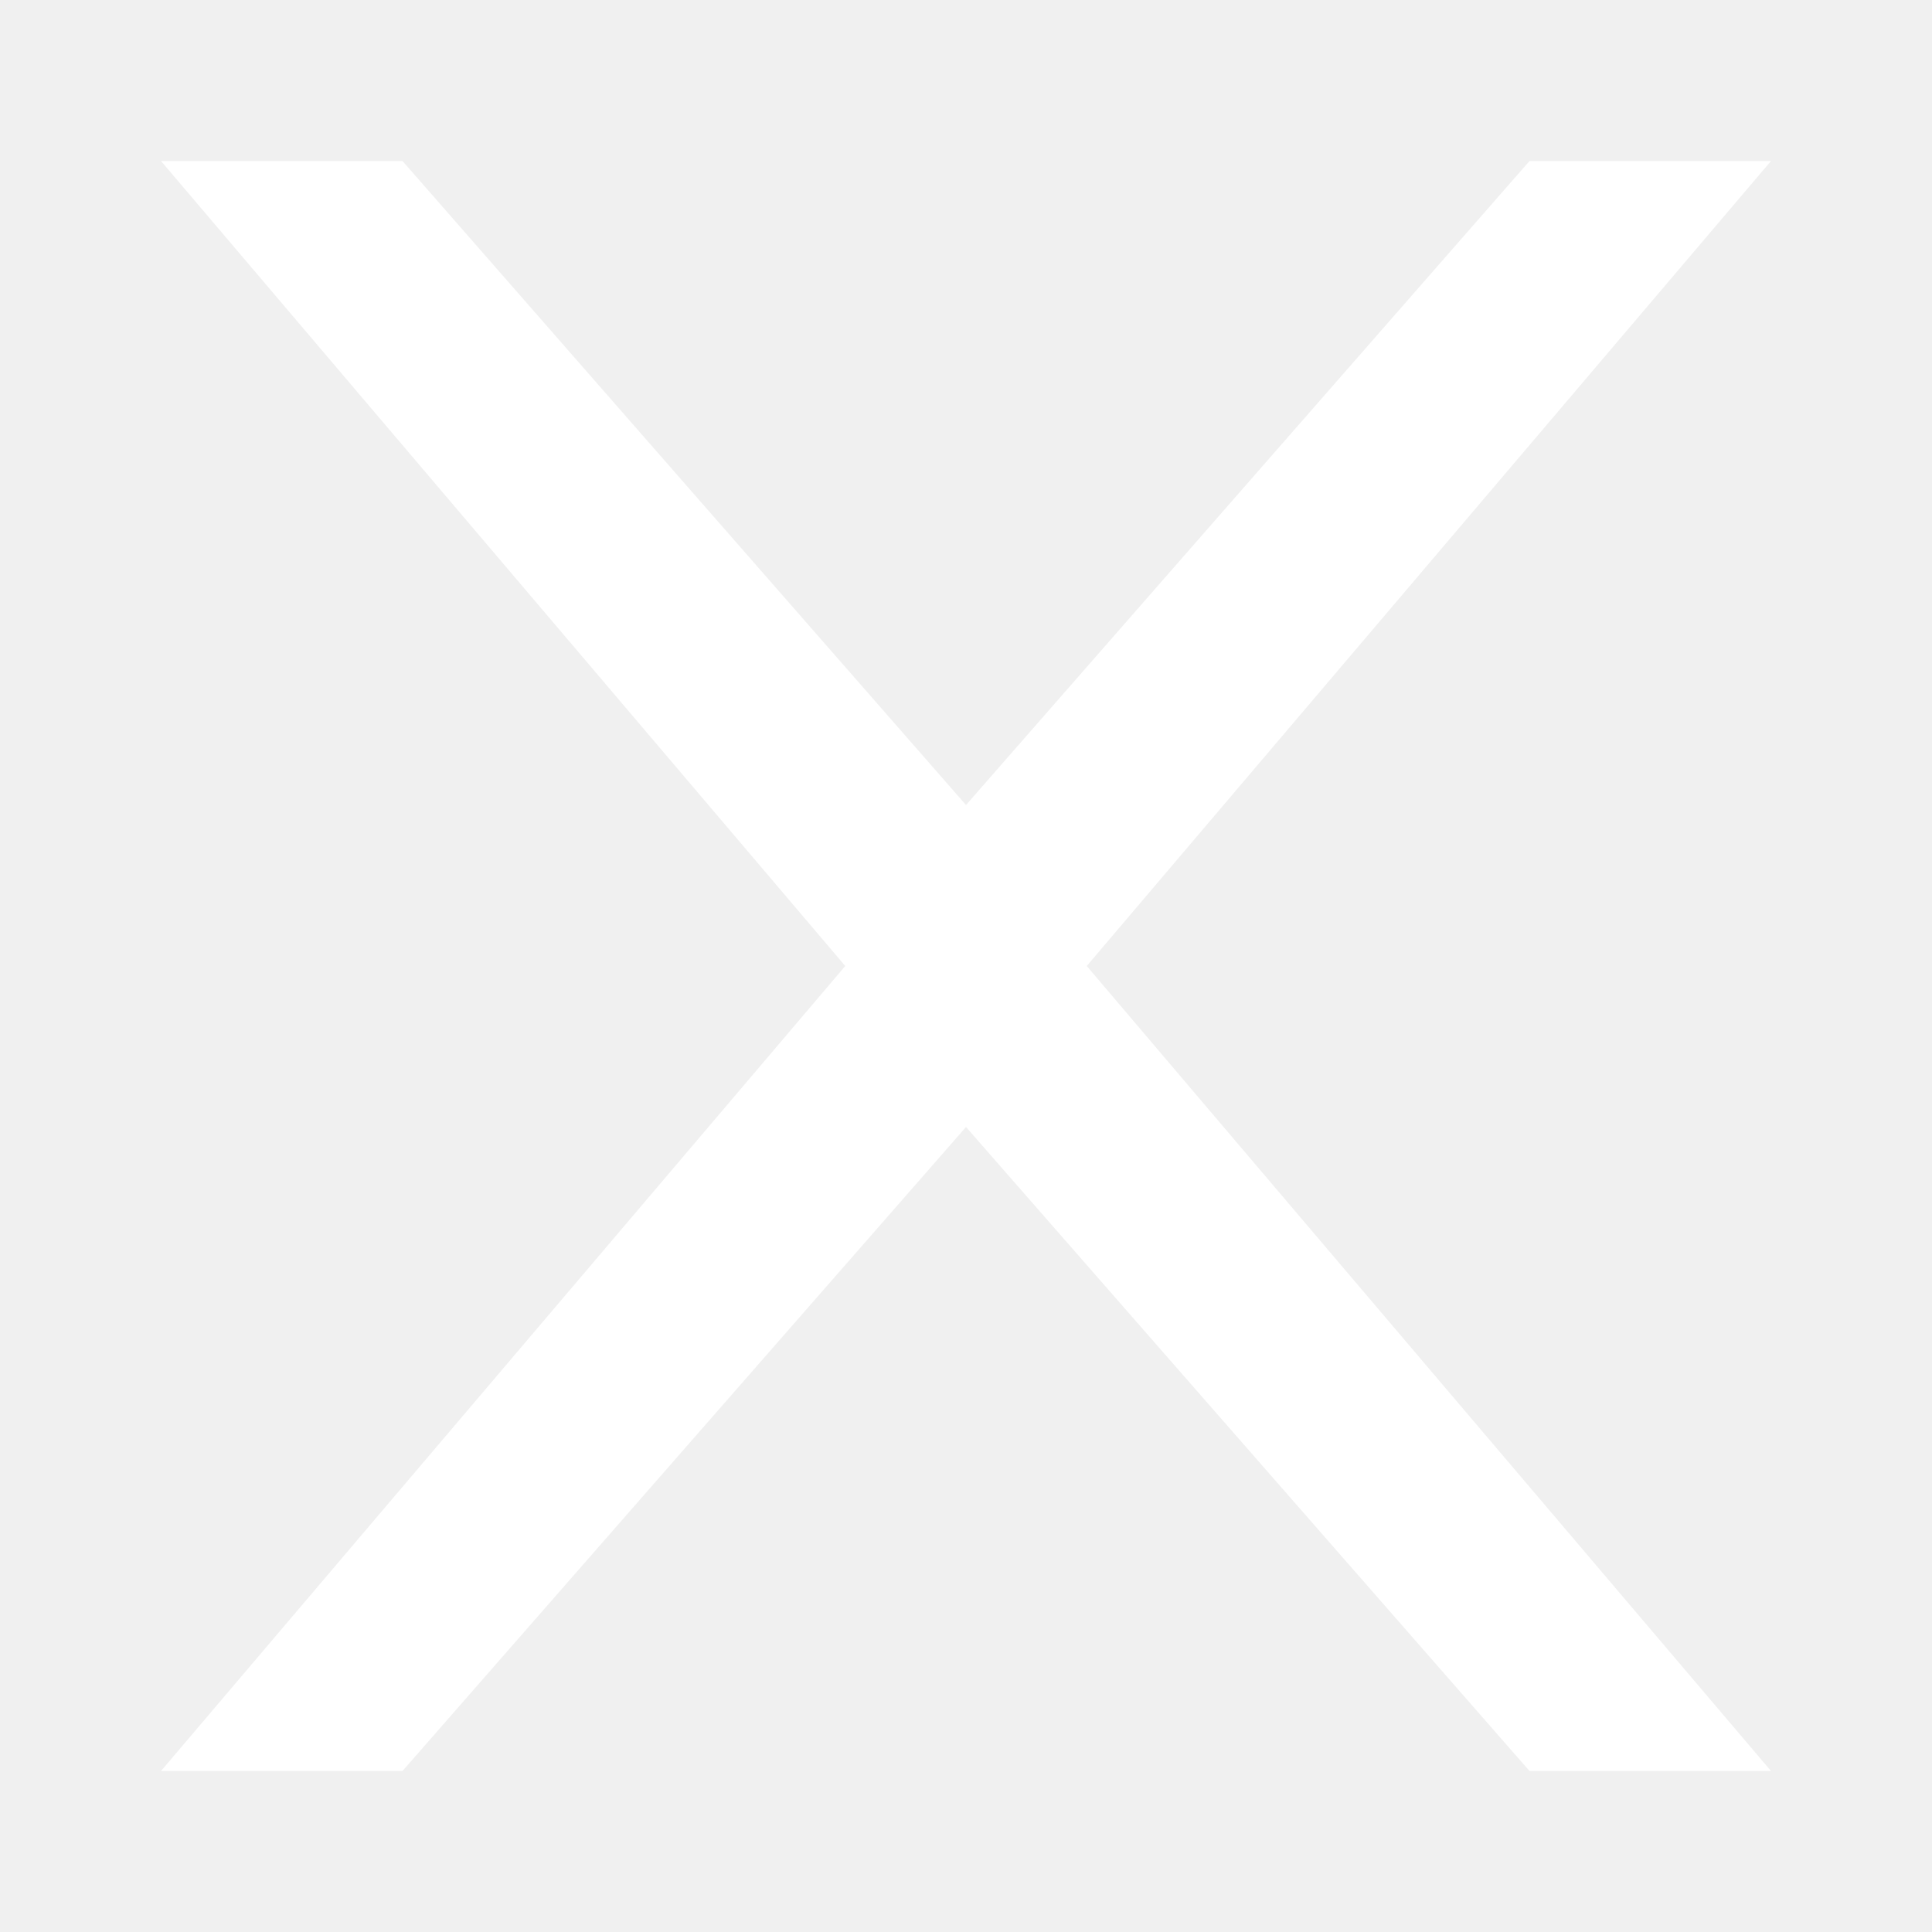
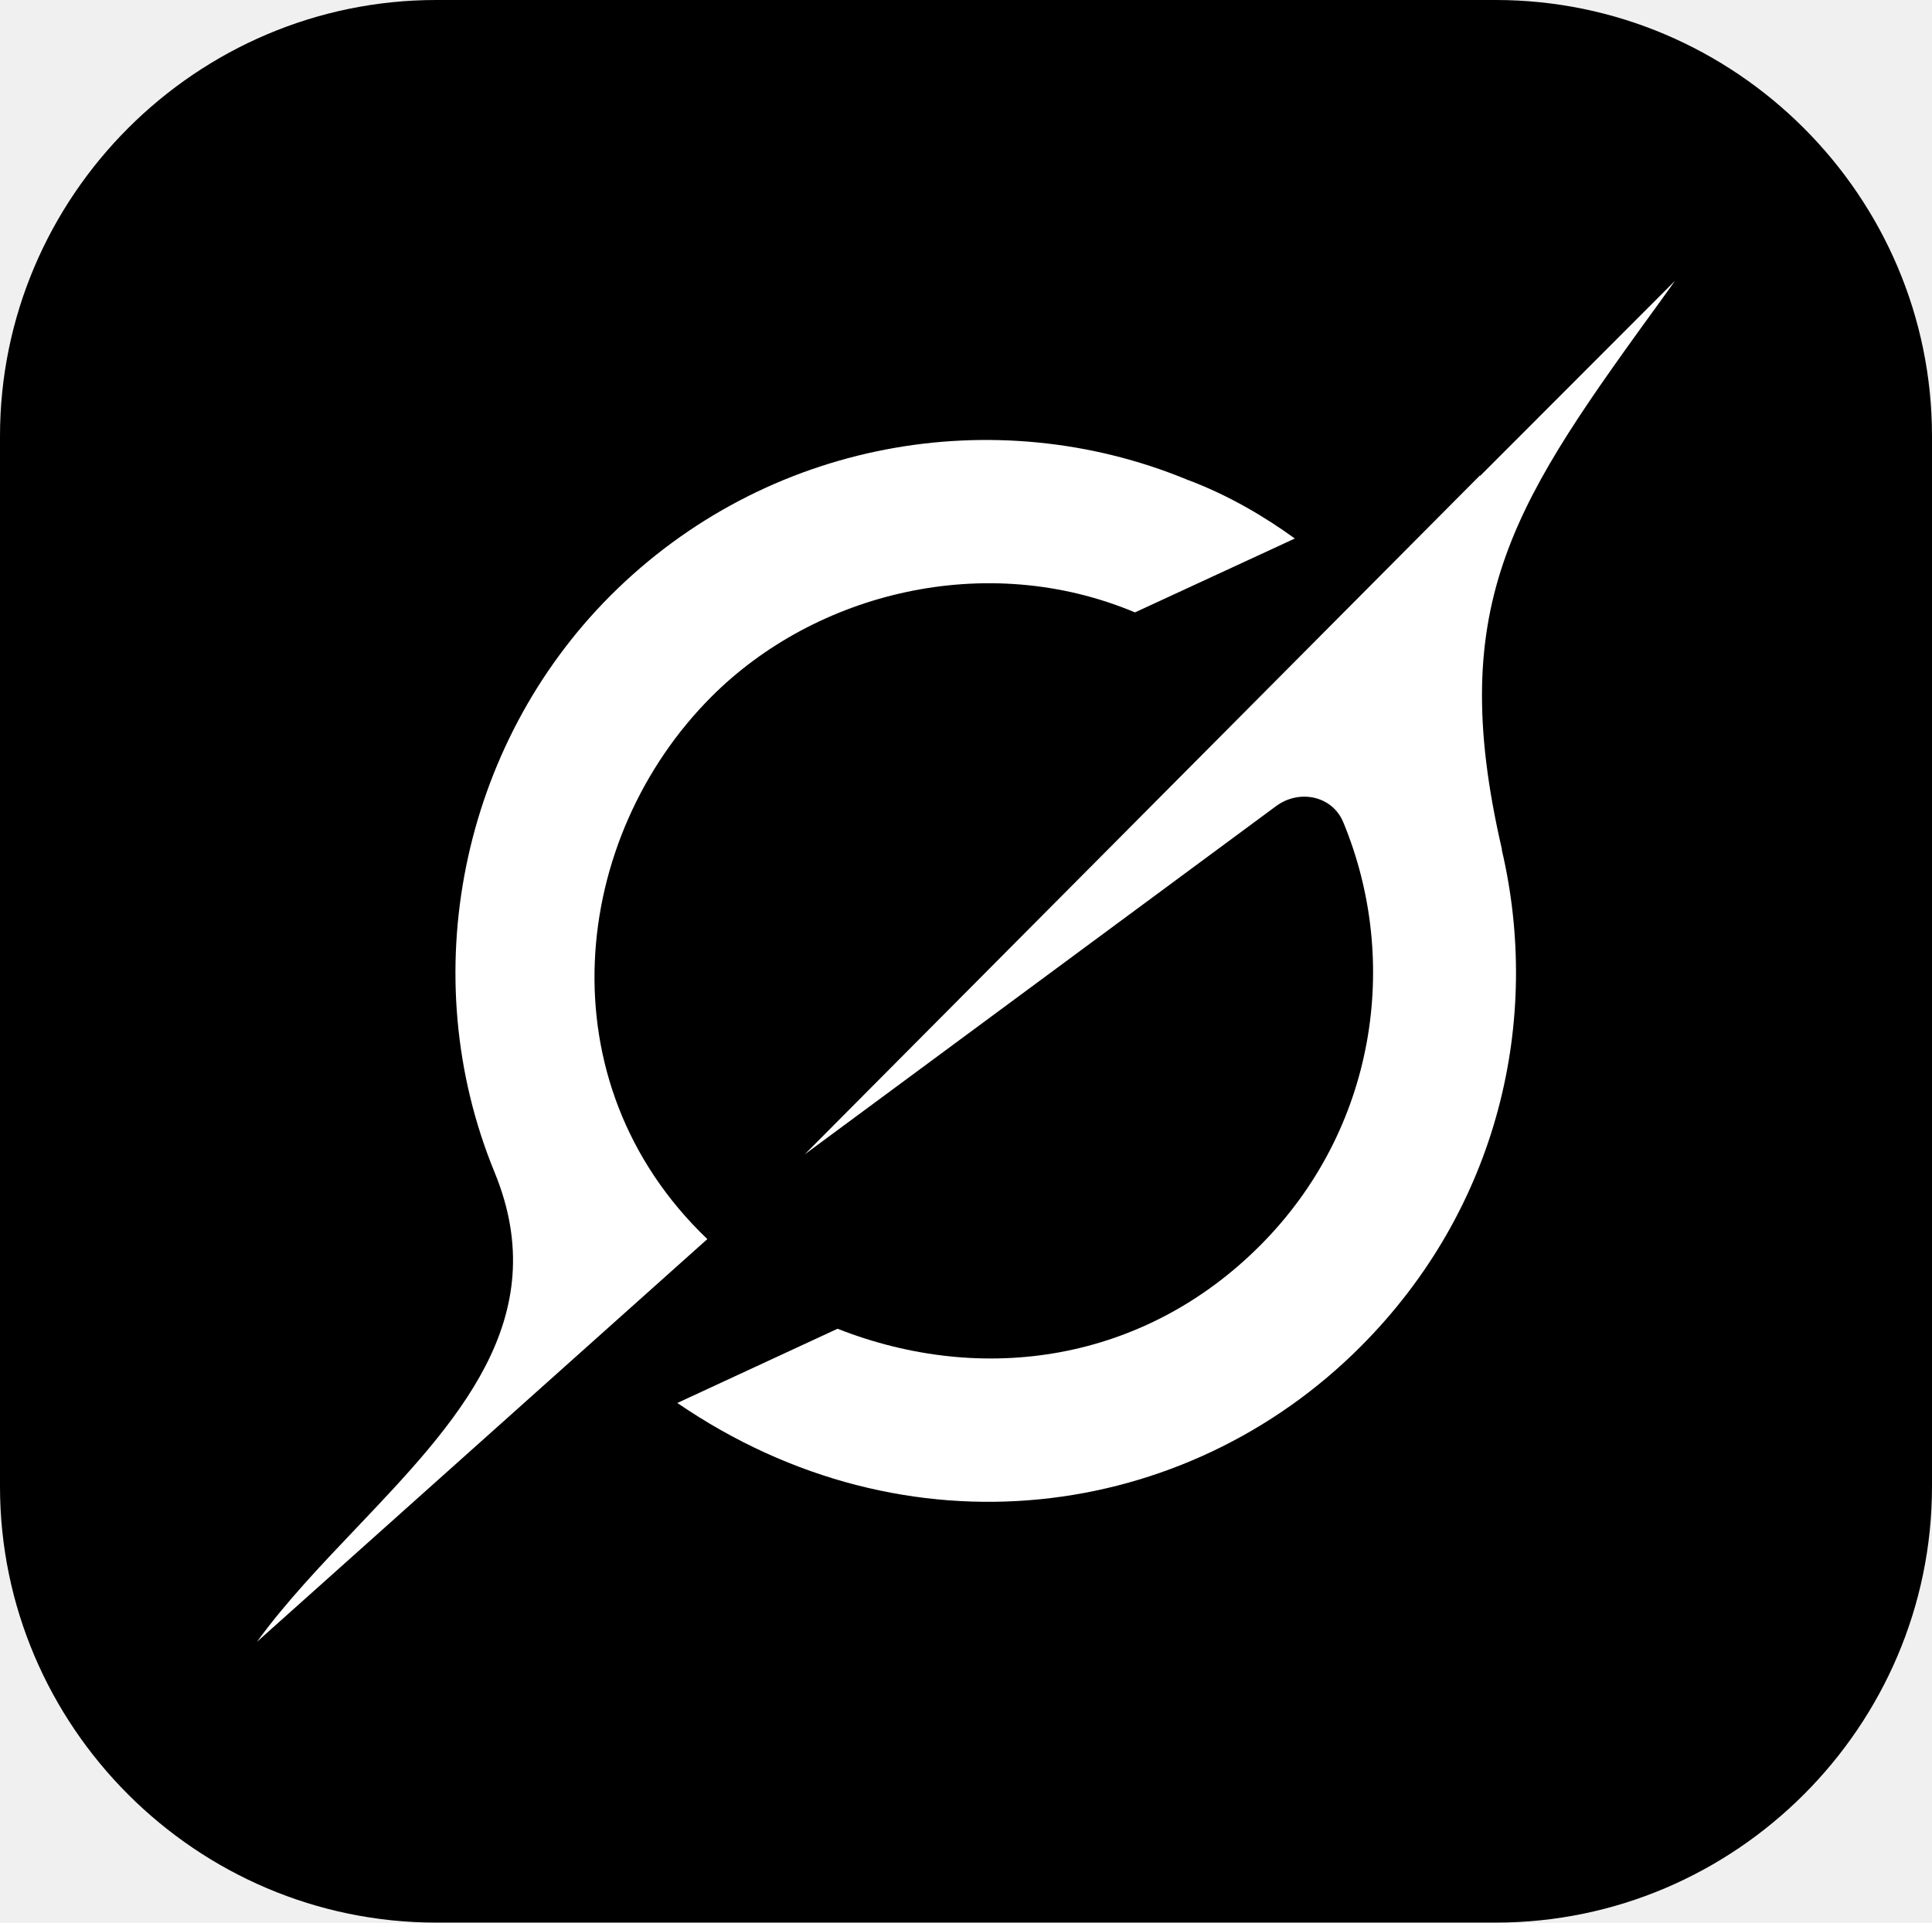
- <svg xmlns="http://www.w3.org/2000/svg" viewBox="0 0 24 24" fill="white">
-   <path d="M2 2L10.5 12L2 22H5L12 14L19 22H22L13.5 12L22 2H19L12 10L5 2H2Z" />
+ <svg xmlns="http://www.w3.org/2000/svg" shape-rendering="geometricPrecision" text-rendering="geometricPrecision" image-rendering="optimizeQuality" fill-rule="evenodd" clip-rule="evenodd" viewBox="0 0 512 509.641">
+   <path d="M115.612 0h280.776C459.975 0 512 52.026 512 115.612v278.416c0 63.587-52.025 115.613-115.612 115.613H115.612C52.026 509.641 0 457.615 0 394.028V115.612C0 52.026 52.026 0 115.612 0z" />
+   <path fill="#fff" d="M213.235 306.019l178.976-180.002v.169l51.695-51.763c-.924 1.32-1.86 2.605-2.785 3.89-39.281 54.164-58.46 80.649-43.07 146.922l-.09-.101c10.61 45.11-.744 95.137-37.398 131.836-46.216 46.306-120.167 56.611-181.063 14.928l42.462-19.675c38.863 15.278 81.392 8.57 111.947-22.03 30.566-30.6 37.432-75.159 22.065-112.252-2.92-7.025-11.67-8.795-17.792-4.263l-124.947 92.341zm-25.786 22.437l-.033.034L68.094 435.217c7.565-10.429 16.957-20.294 26.327-30.149 26.428-27.803 52.653-55.359 36.654-94.302-21.422-52.112-8.952-113.177 30.724-152.898 41.243-41.254 101.98-51.661 152.706-30.758 11.23 4.172 21.016 10.114 28.638 15.639l-42.359 19.584c-39.44-16.563-84.629-5.299-112.207 22.313-37.298 37.308-44.84 102.003-1.128 143.81z" />
</svg>
